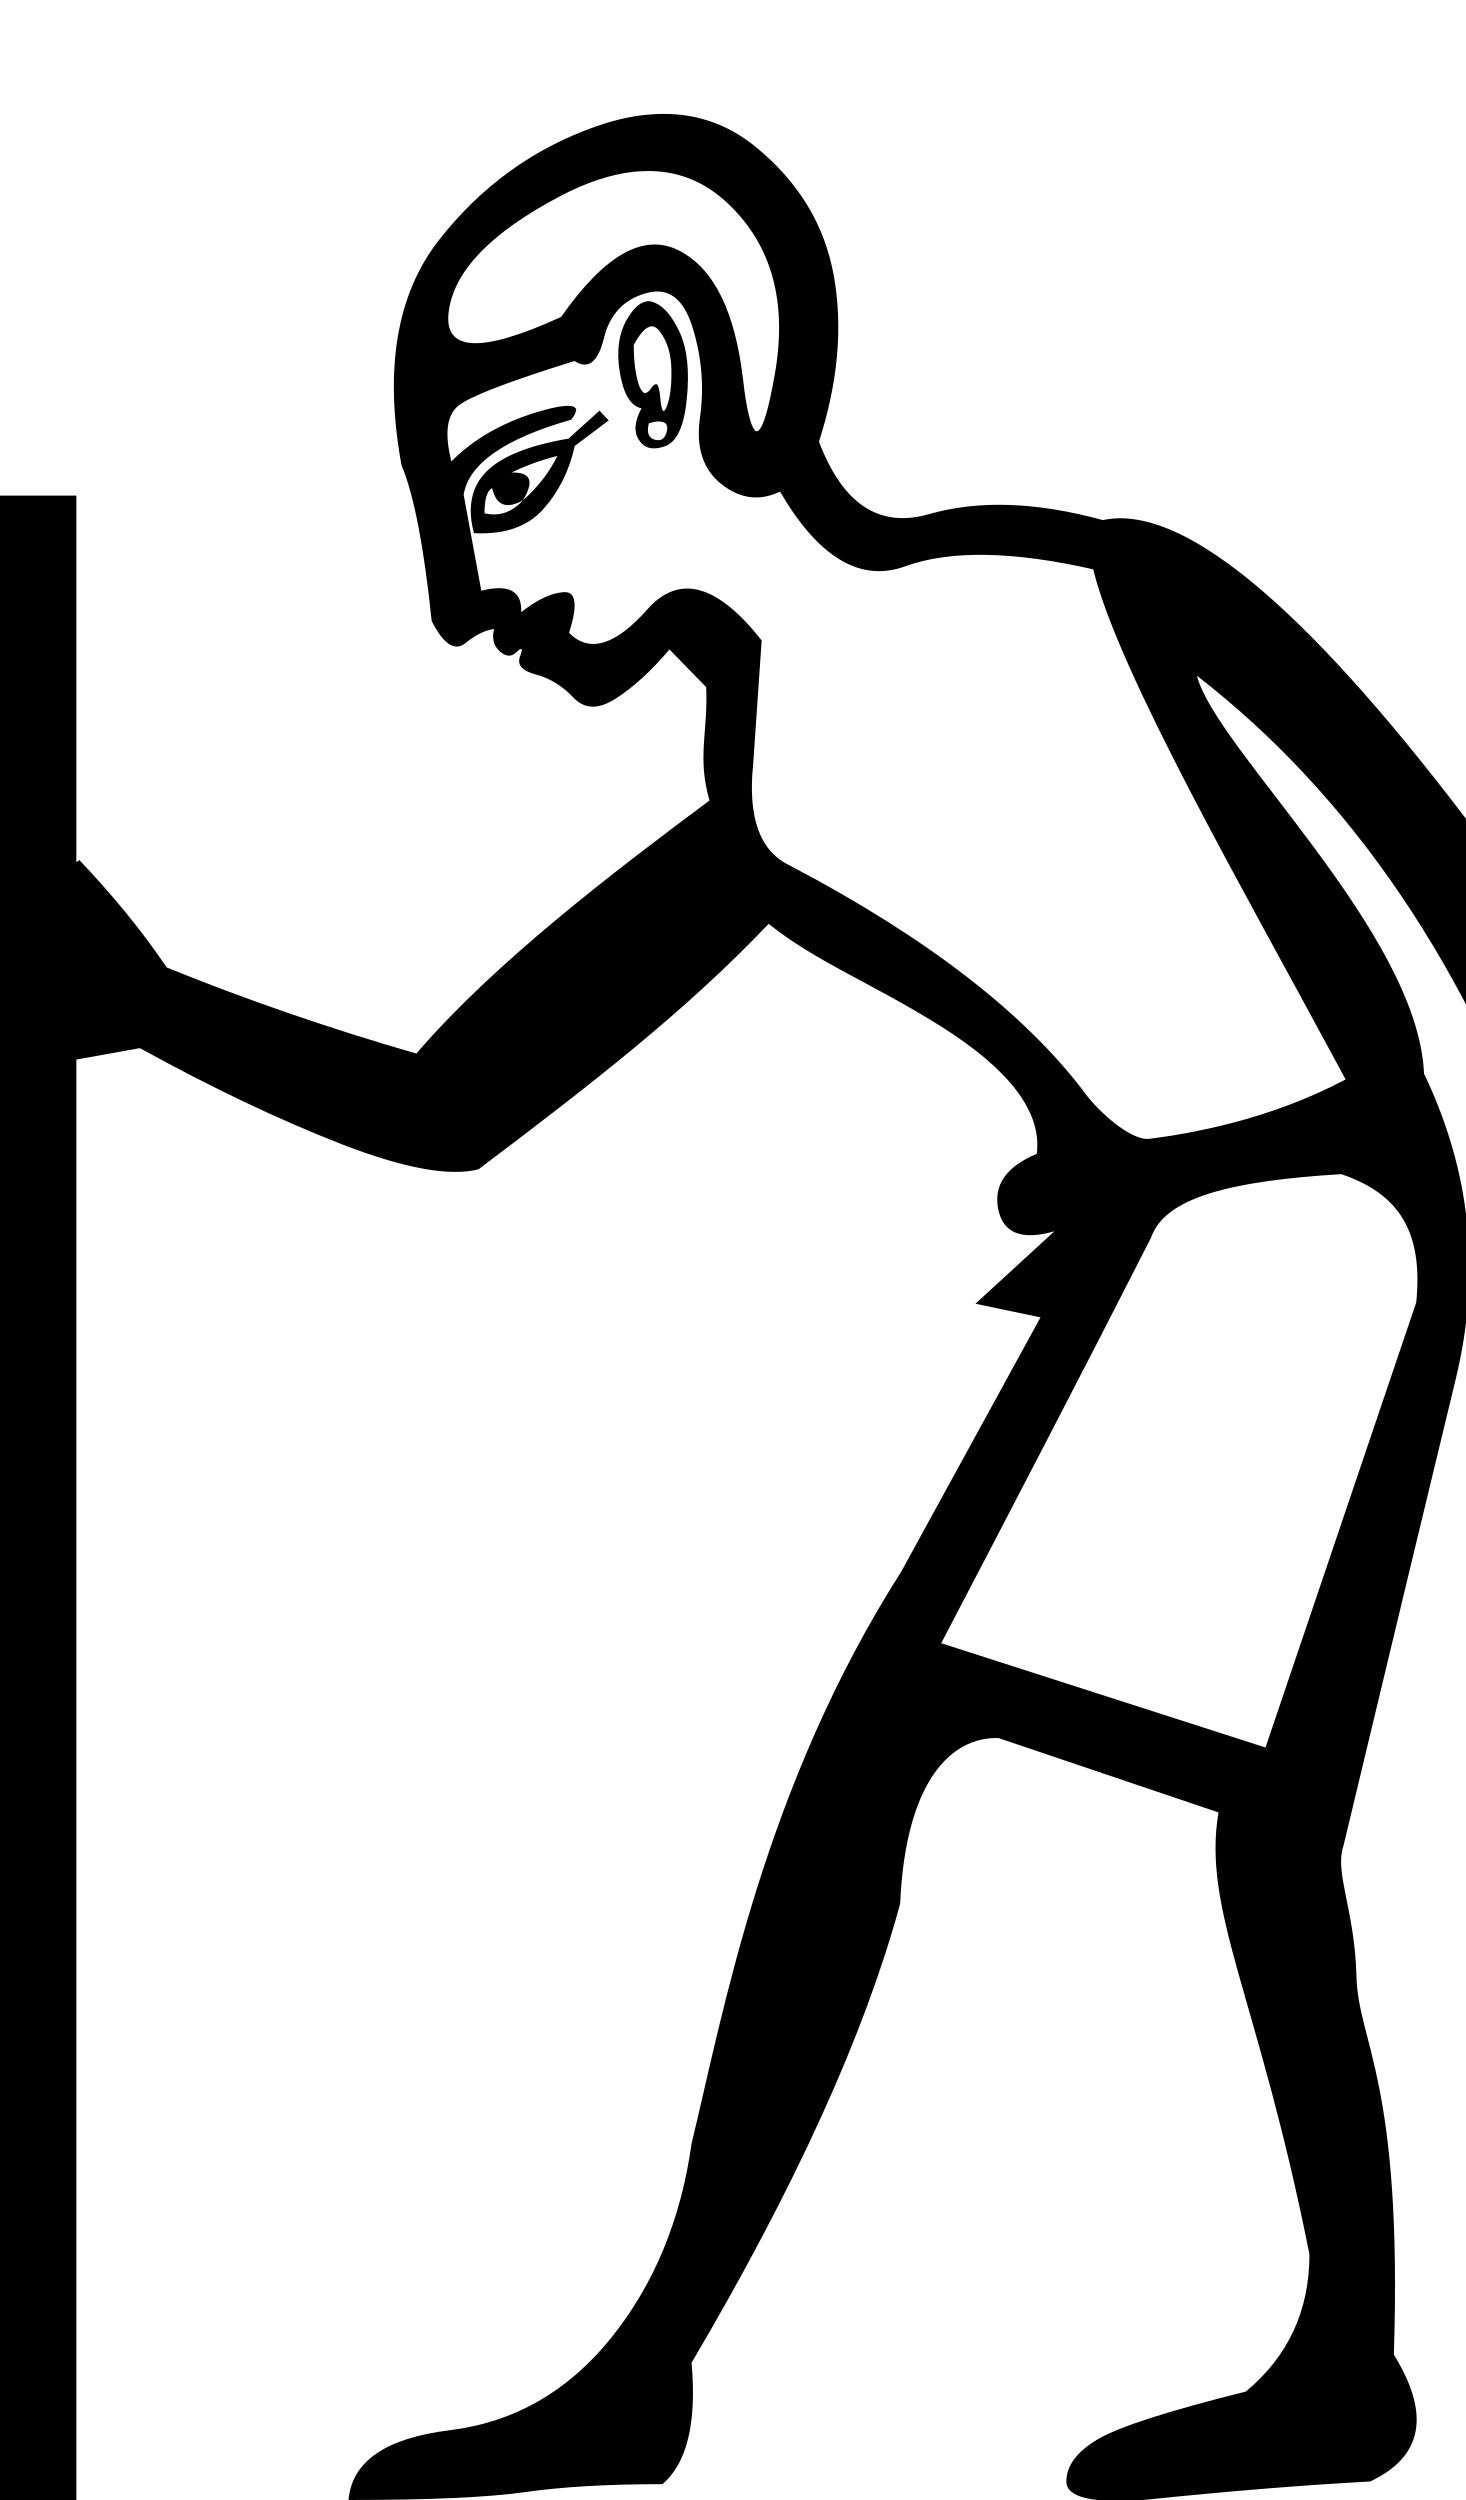
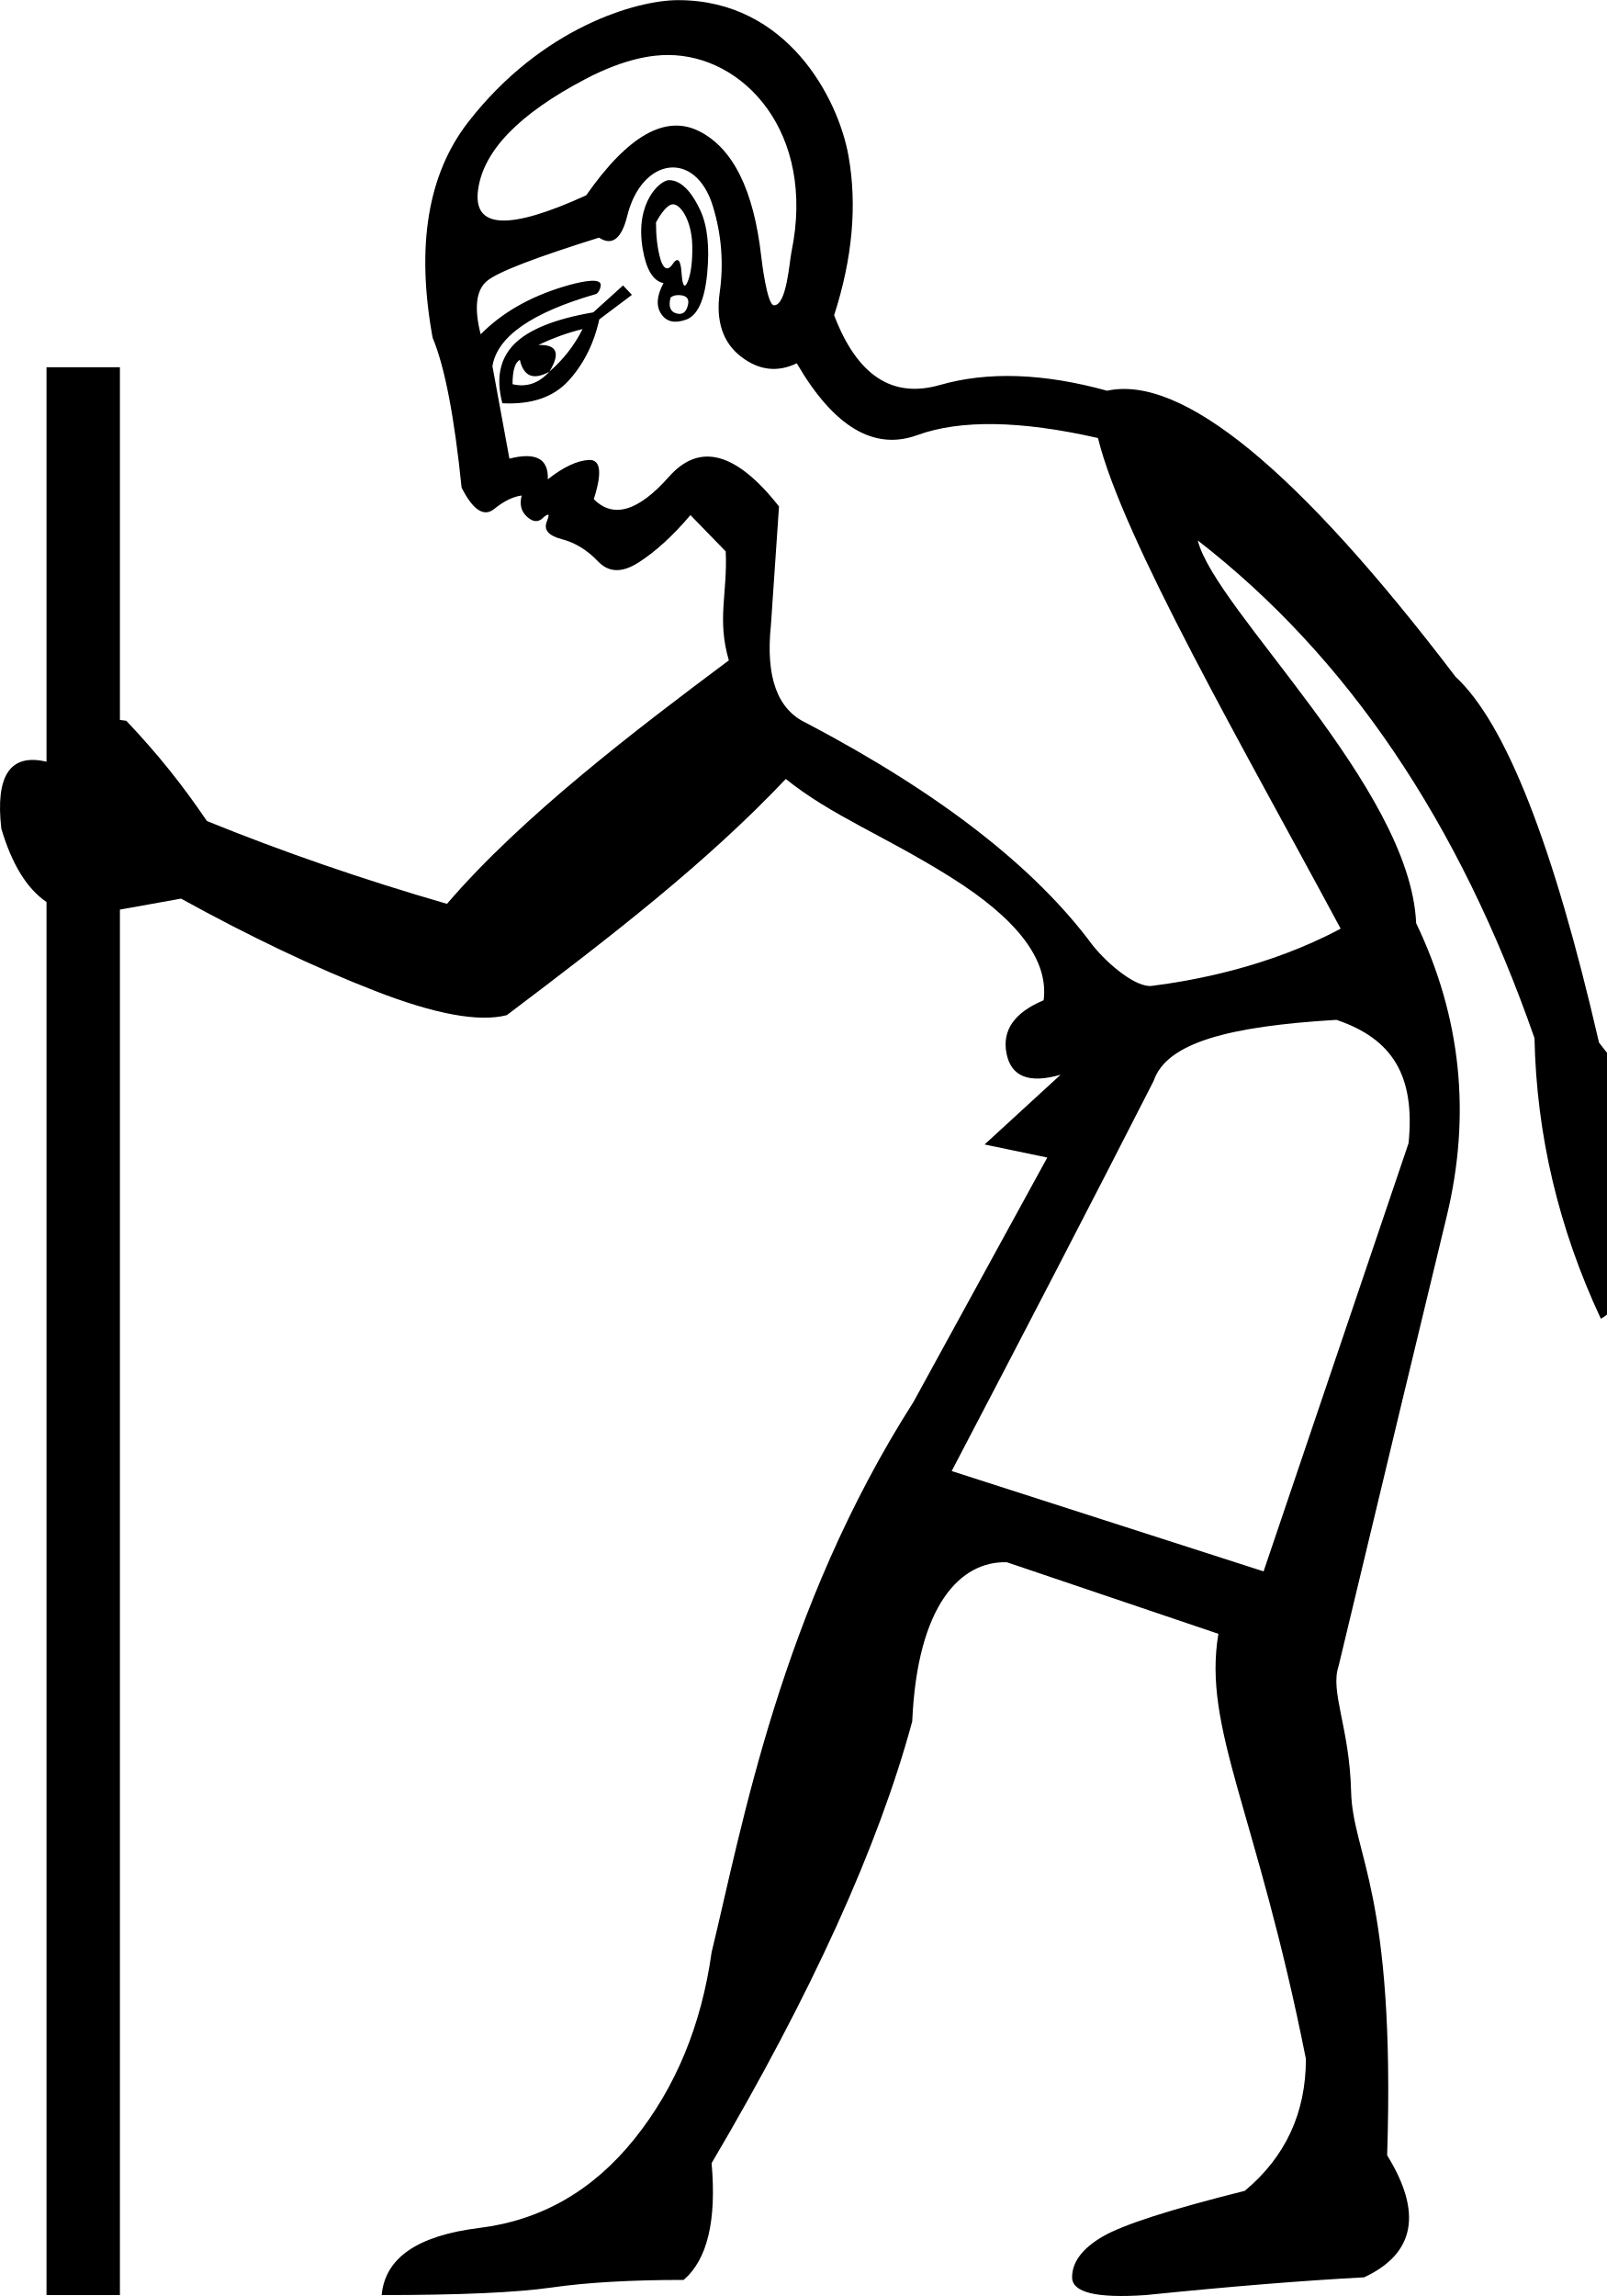
- <svg xmlns="http://www.w3.org/2000/svg" width="10.535" height="17.977" version="1.1" id="svg1">
+ <svg xmlns="http://www.w3.org/2000/svg" width="700" height="1000" version="1.1" id="svg1">
  <defs id="defs1" />
-   <path id="path3" style="fill:#000000;stroke:none;stroke-width:1" d="M 4.723 0.82 C 4.685 0.822 4.647 0.825 4.607 0.83 C 4.503 0.844 4.396 0.87 4.283 0.91 C 3.831 1.069 3.454 1.344 3.152 1.732 C 2.851 2.121 2.762 2.658 2.887 3.344 C 2.978 3.562 3.049 3.936 3.104 4.465 C 3.189 4.633 3.27 4.686 3.346 4.625 C 3.421 4.564 3.49 4.531 3.553 4.523 C 3.536 4.589 3.549 4.642 3.592 4.682 C 3.635 4.721 3.673 4.725 3.707 4.695 C 3.718 4.685 3.73 4.675 3.736 4.67 C 3.737 4.669 3.739 4.668 3.74 4.668 L 3.742 4.668 L 3.744 4.668 L 3.746 4.668 L 3.748 4.668 L 3.75 4.668 L 3.752 4.668 L 3.752 4.67 L 3.752 4.672 L 3.752 4.674 L 3.752 4.676 C 3.751 4.684 3.748 4.7 3.74 4.719 C 3.716 4.779 3.753 4.824 3.852 4.85 C 3.95 4.875 4.042 4.93 4.123 5.016 C 4.204 5.101 4.304 5.103 4.428 5.023 C 4.552 4.944 4.681 4.827 4.814 4.67 L 5.078 4.941 C 5.093 5.257 5.011 5.446 5.102 5.756 C 4.411 6.271 3.553 6.924 2.994 7.576 C 2.364 7.394 1.765 7.187 1.199 6.957 C 1.022 6.695 0.812 6.438 0.57 6.184 L 0.549 6.201 L 0.549 3.564 L 0 3.564 L 0 6.514 C -0.271 6.449 -0.384 6.616 -0.338 7.014 C -0.259 7.279 -0.147 7.463 0 7.562 L 0 17.977 L 0.549 17.977 L 0.549 7.619 L 1.006 7.537 C 1.523 7.822 2.007 8.052 2.455 8.227 C 2.904 8.401 3.233 8.462 3.441 8.408 C 4.237 7.808 4.936 7.267 5.527 6.643 C 5.873 6.92 6.265 7.066 6.764 7.379 C 7.262 7.692 7.494 7.999 7.455 8.297 C 7.237 8.388 7.143 8.521 7.178 8.695 C 7.213 8.869 7.348 8.921 7.582 8.854 L 7.014 9.375 L 7.482 9.473 L 6.482 11.299 C 5.487 12.859 5.2 14.478 4.973 15.414 C 4.897 15.958 4.705 16.425 4.395 16.811 C 4.084 17.197 3.698 17.418 3.236 17.475 C 2.774 17.532 2.531 17.698 2.506 17.977 C 3.088 17.977 3.512 17.958 3.777 17.92 C 4.043 17.882 4.371 17.863 4.764 17.863 C 4.941 17.711 5.011 17.421 4.973 16.99 C 5.719 15.725 6.22 14.624 6.473 13.688 C 6.511 12.814 6.836 12.488 7.18 12.498 L 8.762 13.033 C 8.642 13.741 9.049 14.363 9.416 16.211 C 9.416 16.616 9.263 16.944 8.959 17.197 C 8.402 17.336 8.048 17.45 7.896 17.539 C 7.745 17.628 7.668 17.73 7.668 17.844 C 7.668 17.958 7.852 18.002 8.219 17.977 C 8.839 17.913 9.383 17.869 9.852 17.844 C 10.231 17.667 10.289 17.362 10.023 16.932 C 10.087 14.957 9.766 14.689 9.754 14.211 C 9.742 13.733 9.595 13.467 9.66 13.275 C 10.015 11.792 10.285 10.672 10.469 9.912 C 10.652 9.153 10.577 8.423 10.24 7.721 C 10.197 6.704 8.737 5.379 8.607 4.859 C 9.725 5.726 10.564 6.967 11.125 8.58 C 11.14 9.305 11.306 10.003 11.621 10.678 C 11.717 10.627 11.784 10.512 11.824 10.328 C 11.926 10.022 11.984 9.815 11.996 9.711 C 12.009 9.607 11.995 9.412 11.959 9.123 C 11.846 8.933 11.728 8.764 11.607 8.613 C 11.268 7.138 10.911 6.227 10.535 5.879 C 9.357 4.331 8.488 3.619 7.93 3.74 C 7.454 3.609 7.037 3.595 6.68 3.697 C 6.323 3.8 6.06 3.626 5.889 3.176 C 6.026 2.75 6.062 2.352 5.996 1.984 C 5.93 1.616 5.742 1.307 5.43 1.053 C 5.224 0.886 4.988 0.809 4.723 0.82 z M 4.646 1.23 C 4.872 1.226 5.07 1.305 5.24 1.469 C 5.552 1.767 5.664 2.177 5.57 2.699 C 5.527 2.944 5.487 3.077 5.451 3.098 L 5.449 3.098 L 5.447 3.1 L 5.445 3.1 L 5.443 3.1 L 5.441 3.1 L 5.439 3.102 L 5.438 3.102 L 5.438 3.1 L 5.436 3.1 L 5.434 3.1 L 5.432 3.098 L 5.43 3.096 C 5.399 3.067 5.368 2.946 5.344 2.736 C 5.287 2.24 5.133 1.928 4.881 1.801 C 4.629 1.673 4.348 1.832 4.035 2.279 C 3.456 2.544 3.187 2.53 3.227 2.238 C 3.266 1.946 3.533 1.671 4.029 1.41 C 4.215 1.312 4.389 1.255 4.549 1.236 C 4.582 1.232 4.614 1.231 4.646 1.23 z M 4.727 2.096 C 4.844 2.096 4.929 2.185 4.982 2.361 C 5.048 2.576 5.064 2.792 5.033 3.006 C 5.003 3.22 5.057 3.38 5.191 3.484 C 5.326 3.589 5.465 3.604 5.609 3.535 C 5.886 4.01 6.187 4.19 6.51 4.072 C 6.833 3.955 7.284 3.963 7.861 4.094 C 8.046 4.848 8.958 6.424 9.676 7.762 C 9.128 8.054 8.552 8.153 8.264 8.189 C 8.151 8.204 7.943 8.037 7.822 7.887 C 7.391 7.303 6.679 6.749 5.682 6.225 C 5.465 6.124 5.376 5.882 5.416 5.494 L 5.477 4.605 C 5.157 4.199 4.883 4.124 4.654 4.383 C 4.425 4.641 4.238 4.698 4.092 4.551 C 4.156 4.351 4.143 4.253 4.055 4.258 C 3.966 4.263 3.864 4.311 3.748 4.402 C 3.754 4.249 3.659 4.198 3.461 4.248 L 3.334 3.557 C 3.37 3.335 3.627 3.155 4.107 3.018 C 4.131 2.988 4.143 2.964 4.143 2.947 C 4.142 2.946 4.143 2.942 4.143 2.941 C 4.142 2.941 4.139 2.936 4.139 2.936 L 4.139 2.934 L 4.137 2.934 L 4.135 2.932 L 4.133 2.93 L 4.131 2.928 L 4.129 2.926 C 4.095 2.909 4.005 2.92 3.863 2.963 C 3.611 3.039 3.404 3.158 3.246 3.318 C 3.196 3.121 3.212 2.988 3.293 2.92 C 3.374 2.852 3.652 2.745 4.131 2.596 C 4.228 2.66 4.3 2.605 4.342 2.434 C 4.384 2.262 4.483 2.155 4.643 2.109 C 4.653 2.107 4.664 2.103 4.674 2.102 C 4.692 2.098 4.71 2.096 4.727 2.096 z M 4.654 2.166 C 4.652 2.166 4.649 2.168 4.646 2.168 C 4.601 2.176 4.557 2.216 4.514 2.287 C 4.45 2.391 4.431 2.522 4.457 2.678 C 4.483 2.834 4.535 2.92 4.613 2.936 C 4.562 3.031 4.556 3.107 4.596 3.166 C 4.635 3.225 4.696 3.239 4.781 3.209 C 4.867 3.179 4.92 3.065 4.939 2.865 C 4.959 2.665 4.941 2.507 4.889 2.393 C 4.836 2.278 4.778 2.207 4.711 2.178 C 4.692 2.17 4.673 2.164 4.654 2.166 z M 4.674 2.348 C 4.699 2.342 4.722 2.354 4.744 2.383 C 4.798 2.453 4.826 2.544 4.828 2.658 C 4.83 2.773 4.819 2.861 4.795 2.922 C 4.79 2.933 4.787 2.942 4.783 2.947 C 4.783 2.948 4.778 2.952 4.777 2.953 L 4.775 2.955 L 4.773 2.955 L 4.771 2.955 L 4.77 2.955 L 4.768 2.955 L 4.768 2.953 L 4.766 2.953 L 4.766 2.951 C 4.759 2.939 4.751 2.909 4.748 2.861 C 4.745 2.817 4.737 2.784 4.729 2.77 L 4.727 2.768 L 4.725 2.766 L 4.725 2.764 L 4.723 2.764 L 4.719 2.762 L 4.717 2.764 L 4.715 2.764 L 4.713 2.764 L 4.711 2.764 L 4.709 2.764 L 4.707 2.766 L 4.705 2.766 C 4.699 2.771 4.689 2.783 4.682 2.793 C 4.67 2.81 4.659 2.82 4.648 2.824 C 4.647 2.825 4.644 2.826 4.643 2.826 L 4.641 2.826 L 4.639 2.826 L 4.637 2.826 L 4.635 2.826 L 4.633 2.826 L 4.631 2.824 L 4.629 2.824 C 4.616 2.815 4.6 2.791 4.59 2.756 C 4.567 2.676 4.557 2.584 4.557 2.482 C 4.597 2.406 4.635 2.361 4.67 2.35 C 4.672 2.349 4.672 2.348 4.674 2.348 z M 4.311 2.953 L 4.088 3.154 C 3.801 3.203 3.603 3.283 3.496 3.393 C 3.389 3.502 3.359 3.649 3.408 3.834 C 3.626 3.845 3.79 3.789 3.902 3.666 C 4.014 3.543 4.092 3.391 4.133 3.207 L 4.377 3.023 L 4.311 2.953 z M 4.723 3.031 C 4.744 3.03 4.761 3.032 4.773 3.037 C 4.776 3.038 4.784 3.043 4.787 3.045 C 4.788 3.046 4.791 3.052 4.793 3.055 C 4.797 3.064 4.8 3.079 4.797 3.094 C 4.785 3.153 4.755 3.175 4.709 3.162 C 4.663 3.149 4.649 3.109 4.666 3.043 C 4.678 3.04 4.691 3.037 4.701 3.035 C 4.709 3.034 4.716 3.032 4.723 3.031 z M 4.008 3.279 C 3.947 3.402 3.863 3.508 3.76 3.598 C 3.681 3.684 3.59 3.716 3.484 3.691 C 3.484 3.589 3.503 3.527 3.539 3.51 C 3.567 3.634 3.641 3.664 3.76 3.598 C 3.844 3.459 3.817 3.394 3.678 3.398 C 3.786 3.346 3.896 3.306 4.008 3.279 z M 9.645 8.443 C 10.064 8.585 10.234 8.861 10.184 9.365 L 9.1 12.566 L 6.768 11.816 C 7.296 10.806 7.801 9.835 8.277 8.9 C 8.375 8.613 8.84 8.492 9.645 8.443 z " />
+   <path id="path3" style="fill:#000000;stroke:none;stroke-width:1" d="m 295.407,0.062 c -18.175,0 -59.498,11.892 -91.487,53.14 -17.572,22.658 -22.755,53.924 -15.476,93.877 5.322,12.704 9.479,34.502 12.631,65.316 4.952,9.778 9.725,12.858 14.11,9.331 4.385,-3.527 8.405,-5.455 12.062,-5.917 -1.001,3.842 -0.242,6.934 2.276,9.217 2.518,2.283 4.704,2.537 6.714,0.797 0.819,-0.839 2.135,-1.871 2.616,-1.593 0.399,0.231 -0.342,2.007 -0.683,2.958 -1.413,3.523 0.723,6.123 6.486,7.624 5.763,1.501 11.1,4.695 15.817,9.672 4.717,4.977 10.533,5.083 17.751,0.455 7.219,-4.627 14.77,-11.44 22.53,-20.596 l 15.363,15.818 c 0.85,18.411 -3.91,29.389 1.365,47.451 C 277.269,317.642 227.289,355.652 194.702,393.663 157.969,383.035 123.103,370.98 90.129,357.592 79.79,342.333 69.084,328.766 55.01,313.936 l -2.774,-0.381 V 159.938 H 20.261 V 331.762 C 4.486,328.003 -2.086,337.708 0.576,360.892 5.151,376.377 11.716,387.043 20.261,392.867 v 606.731 h 31.975 V 396.167 l 26.627,-4.779 c 30.144,16.624 58.304,29.996 84.432,40.168 26.128,10.172 45.308,13.725 57.464,10.583 46.332,-34.968 87.053,-66.458 121.528,-102.867 20.128,16.163 42.969,24.65 72.029,42.899 29.06,18.249 42.544,36.103 40.282,53.481 -12.704,5.322 -18.184,13.065 -16.158,23.213 2.026,10.148 9.934,13.168 23.555,9.217 l -33.113,30.382 27.31,5.69 -58.261,106.394 c -58.005,90.897 -74.689,185.198 -87.96,239.756 -4.424,31.703 -15.619,58.873 -33.682,81.36 -18.063,22.487 -40.567,35.371 -67.478,38.689 -26.911,3.318 -41.083,13.024 -42.558,29.244 33.915,1.1e-4 58.595,-1.088 74.078,-3.3 15.483,-2.212 34.608,-3.3 57.464,-3.3 10.322,-8.847 14.387,-25.797 12.176,-50.864 43.5,-73.728 72.645,-137.861 87.391,-192.42 2.212,-50.872 21.144,-69.856 41.192,-69.298 l 92.17,31.179 c -6.95,41.236 16.739,77.494 38.12,185.137 0,23.593 -8.932,42.719 -26.627,57.464 -32.44,8.11 -53.055,14.752 -61.902,19.913 -8.847,5.161 -13.313,11.116 -13.313,17.751 0,6.636 10.708,9.212 32.089,7.738 36.127,-3.686 67.849,-6.263 95.129,-7.738 22.118,-10.322 25.496,-28.073 10.014,-53.14 3.686,-115.016 -15.015,-130.645 -15.703,-158.51 -0.689,-27.865 -9.243,-43.332 -5.462,-54.506 20.68,-86.404 36.415,-151.697 47.109,-195.947 10.694,-44.25 6.317,-86.782 -13.313,-127.673 C 614.338,342.852 529.276,265.64 521.736,235.381 c 65.09,50.481 113.99,122.807 146.676,216.771 0.882,42.248 10.558,82.914 28.903,122.211 5.574,-2.933 9.472,-9.665 11.834,-20.368 16.75,-50.484 15.044,-65.503 -12.631,-99.908 C 676.737,368.152 655.931,315.051 634.047,294.78 565.427,204.615 514.796,163.092 482.25,170.179 c -27.72,-7.643 -52.03,-8.476 -72.826,-2.503 -20.796,5.973 -36.081,-4.15 -46.085,-30.382 8.013,-24.794 10.083,-47.973 6.258,-69.412 C 365.17,43.064 343.076,0.062 295.407,0.062 Z M 290.969,23.958 c 32.992,0 64.464,33.857 53.823,85.57 -0.982,4.774 -2.127,23.44 -7.623,23.44 -3.112,0 -5.436,-20.042 -5.577,-21.278 -3.287,-28.939 -12.281,-47.073 -26.968,-54.506 -14.688,-7.433 -31.018,1.79 -49.271,27.879 -33.723,15.41 -49.418,14.623 -47.109,-2.39 2.308,-17.013 17.846,-33.072 46.768,-48.247 17.773,-9.325 29.777,-10.469 35.958,-10.469 z m 19.572,65.885 c 3.813,12.523 4.724,25.066 2.959,37.551 -1.766,12.485 1.39,21.808 9.217,27.879 7.827,6.07 15.944,6.994 24.351,2.959 16.133,27.686 33.628,38.131 52.457,31.292 18.829,-6.839 45.079,-6.383 78.743,1.252 10.761,43.972 63.902,135.751 105.711,213.698 -31.918,17.055 -65.447,22.793 -82.27,24.92 -6.583,0.832 -18.663,-8.868 -25.717,-17.638 -25.104,-33.984 -66.602,-66.281 -124.714,-96.836 -12.628,-5.835 -17.822,-19.967 -15.476,-42.558 l 3.527,-51.775 c -18.597,-23.659 -34.575,-28.034 -47.906,-12.972 -13.331,15.062 -24.255,18.37 -32.772,9.786 3.733,-11.619 3.004,-17.35 -2.162,-17.069 -5.166,0.281 -11.105,3.107 -17.865,8.42 0.353,-8.962 -5.209,-11.932 -16.727,-8.989 l -7.396,-40.282 c 2.085,-12.897 17.109,-23.342 45.061,-31.406 1.21,-0.349 2.415,-3.242 2.048,-4.438 -0.905,-2.948 -10.695,-0.442 -16.272,1.252 -14.671,4.456 -26.734,11.369 -35.958,20.71 -2.942,-11.518 -1.973,-19.274 2.731,-23.213 4.704,-3.939 20.936,-10.163 48.816,-18.889 5.675,3.742 9.834,0.527 12.289,-9.445 6.303,-25.598 29.769,-29.025 37.323,-4.21 z M 291.424,78.464 c -3.825,0 -14.883,9.545 -11.493,29.813 1.522,9.097 4.529,14.112 9.103,15.02 -3.01,5.583 -3.315,10.001 -1.024,13.427 2.291,3.426 5.829,4.248 10.81,2.503 4.981,-1.744 8.09,-8.366 9.217,-20.027 1.127,-11.661 0.114,-20.866 -2.959,-27.537 -2.864,-6.217 -7.459,-13.2 -13.655,-13.2 z m 1.138,10.583 c 3.507,-0.899 8.817,6.693 8.989,18.093 0.101,6.676 -0.522,11.839 -1.934,15.362 -1.972,4.912 -2.571,-1.017 -2.73,-3.527 -0.305,-4.818 -1.318,-7.766 -3.867,-3.982 -3.032,4.499 -4.787,-0.203 -5.347,-2.162 -1.332,-4.662 -1.926,-9.987 -1.934,-15.931 0.996,-1.89 4.066,-7.146 6.823,-7.852 z m -21.165,35.275 -12.972,11.72 c -16.731,2.858 -28.223,7.518 -34.478,13.882 -6.255,6.364 -7.97,14.93 -5.121,25.717 12.712,0.622 22.26,-2.644 28.789,-9.786 6.529,-7.142 11.065,-16.038 13.427,-26.741 l 14.224,-10.696 z m 24.156,4.215 c 1.837,-0.005 4.877,0.456 4.178,3.978 -0.681,3.43 -2.422,4.756 -5.121,3.983 -2.699,-0.774 -3.504,-3.099 -2.503,-6.941 1.286,-0.922 2.432,-1.017 3.446,-1.019 z m -41.794,14.788 c -3.557,7.138 -8.423,13.327 -14.451,18.548 -4.565,5.036 -9.915,6.917 -16.044,5.462 -0.008,-5.944 1.084,-9.574 3.186,-10.583 1.656,7.222 5.914,8.971 12.858,5.121 4.927,-8.054 3.359,-11.892 -4.779,-11.607 6.306,-3.027 12.74,-5.378 19.231,-6.941 z m 328.399,300.862 c 24.443,8.272 34.338,24.345 31.406,53.709 L 550.411,684.398 414.545,640.702 c 30.812,-58.846 60.199,-115.459 87.96,-169.889 5.672,-16.761 32.777,-23.811 79.653,-26.627 z" />
</svg>
